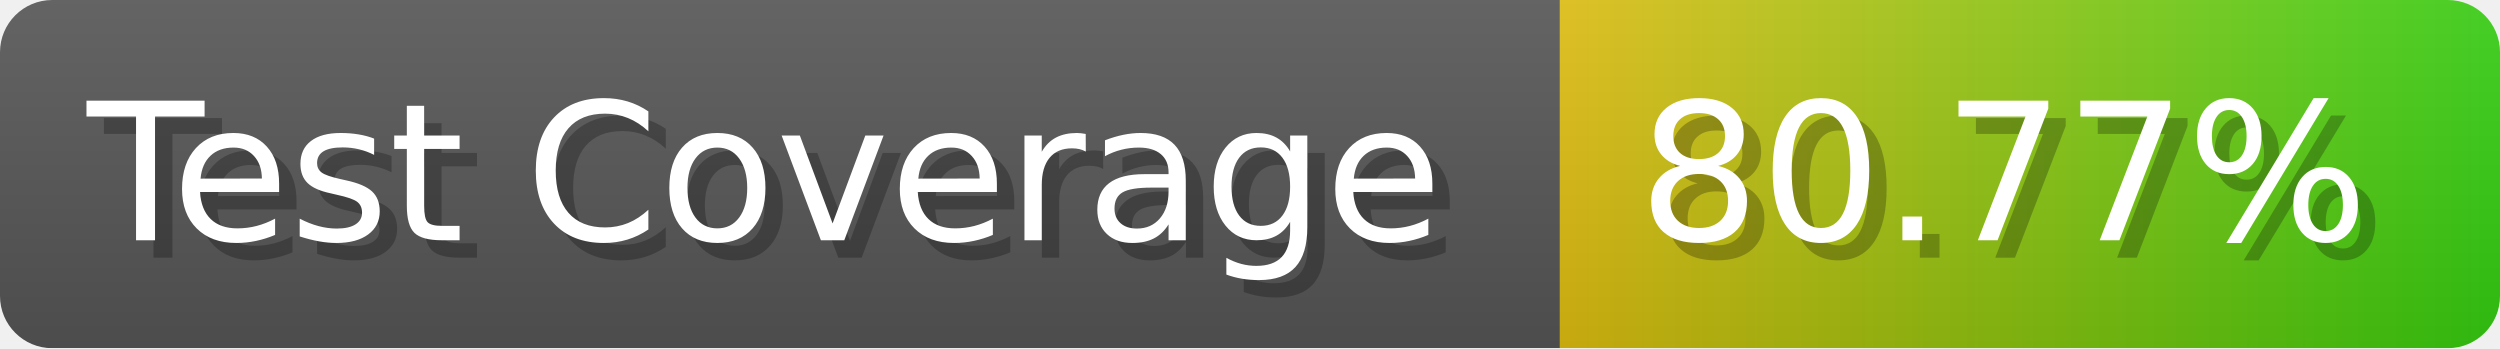
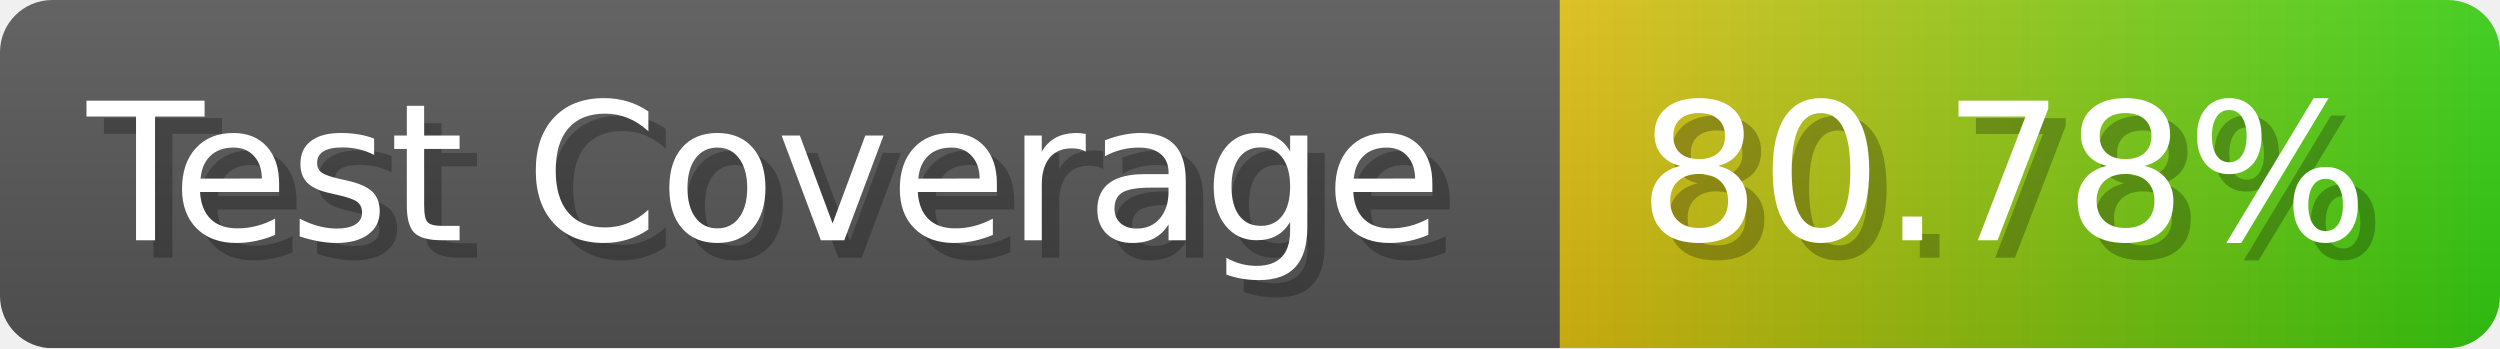
- <svg xmlns="http://www.w3.org/2000/svg" width="143.6" height="20" viewBox="0 0 1436 200" role="img" aria-label="Test Coverage: 80.77%">
+ <svg xmlns="http://www.w3.org/2000/svg" width="143.6" height="20" viewBox="0 0 1436 200" role="img" aria-label="Test Coverage: 80.78%">
  <linearGradient id="a" x2="0" y2="100%">
    <stop offset="0" stop-opacity=".1" stop-color="#EEE" />
    <stop offset="1" stop-opacity=".1" />
  </linearGradient>
  <mask id="m">
    <rect width="1436" height="200" rx="30" fill="#FFF" />
  </mask>
  <g mask="url(#m)">
    <rect width="896" height="200" fill="#555" />
    <rect width="540" height="200" fill="url(#x)" x="896" />
    <rect width="1436" height="200" fill="url(#a)" />
  </g>
  <g aria-hidden="true" fill="#fff" text-anchor="start" font-family="Verdana,DejaVu Sans,sans-serif" font-size="110">
    <text x="60" y="148" textLength="796" fill="#000" opacity="0.25">Test Coverage</text>
    <text x="50" y="138" textLength="796">Test Coverage</text>
-     <text x="951" y="148" textLength="440" fill="#000" opacity="0.25">80.77%</text>
-     <text x="941" y="138" textLength="440">80.77%</text>
+     <text x="951" y="148" textLength="440" fill="#000" opacity="0.25">80.78%</text>
+     <text x="941" y="138" textLength="440">80.78%</text>
  </g>
  <linearGradient id="x" x1="0%" y1="0%" x2="100%" y2="0%">
    <stop offset="0%" style="stop-color:#DB1" />
    <stop offset="100%" style="stop-color:#3C1" />
  </linearGradient>
</svg>
